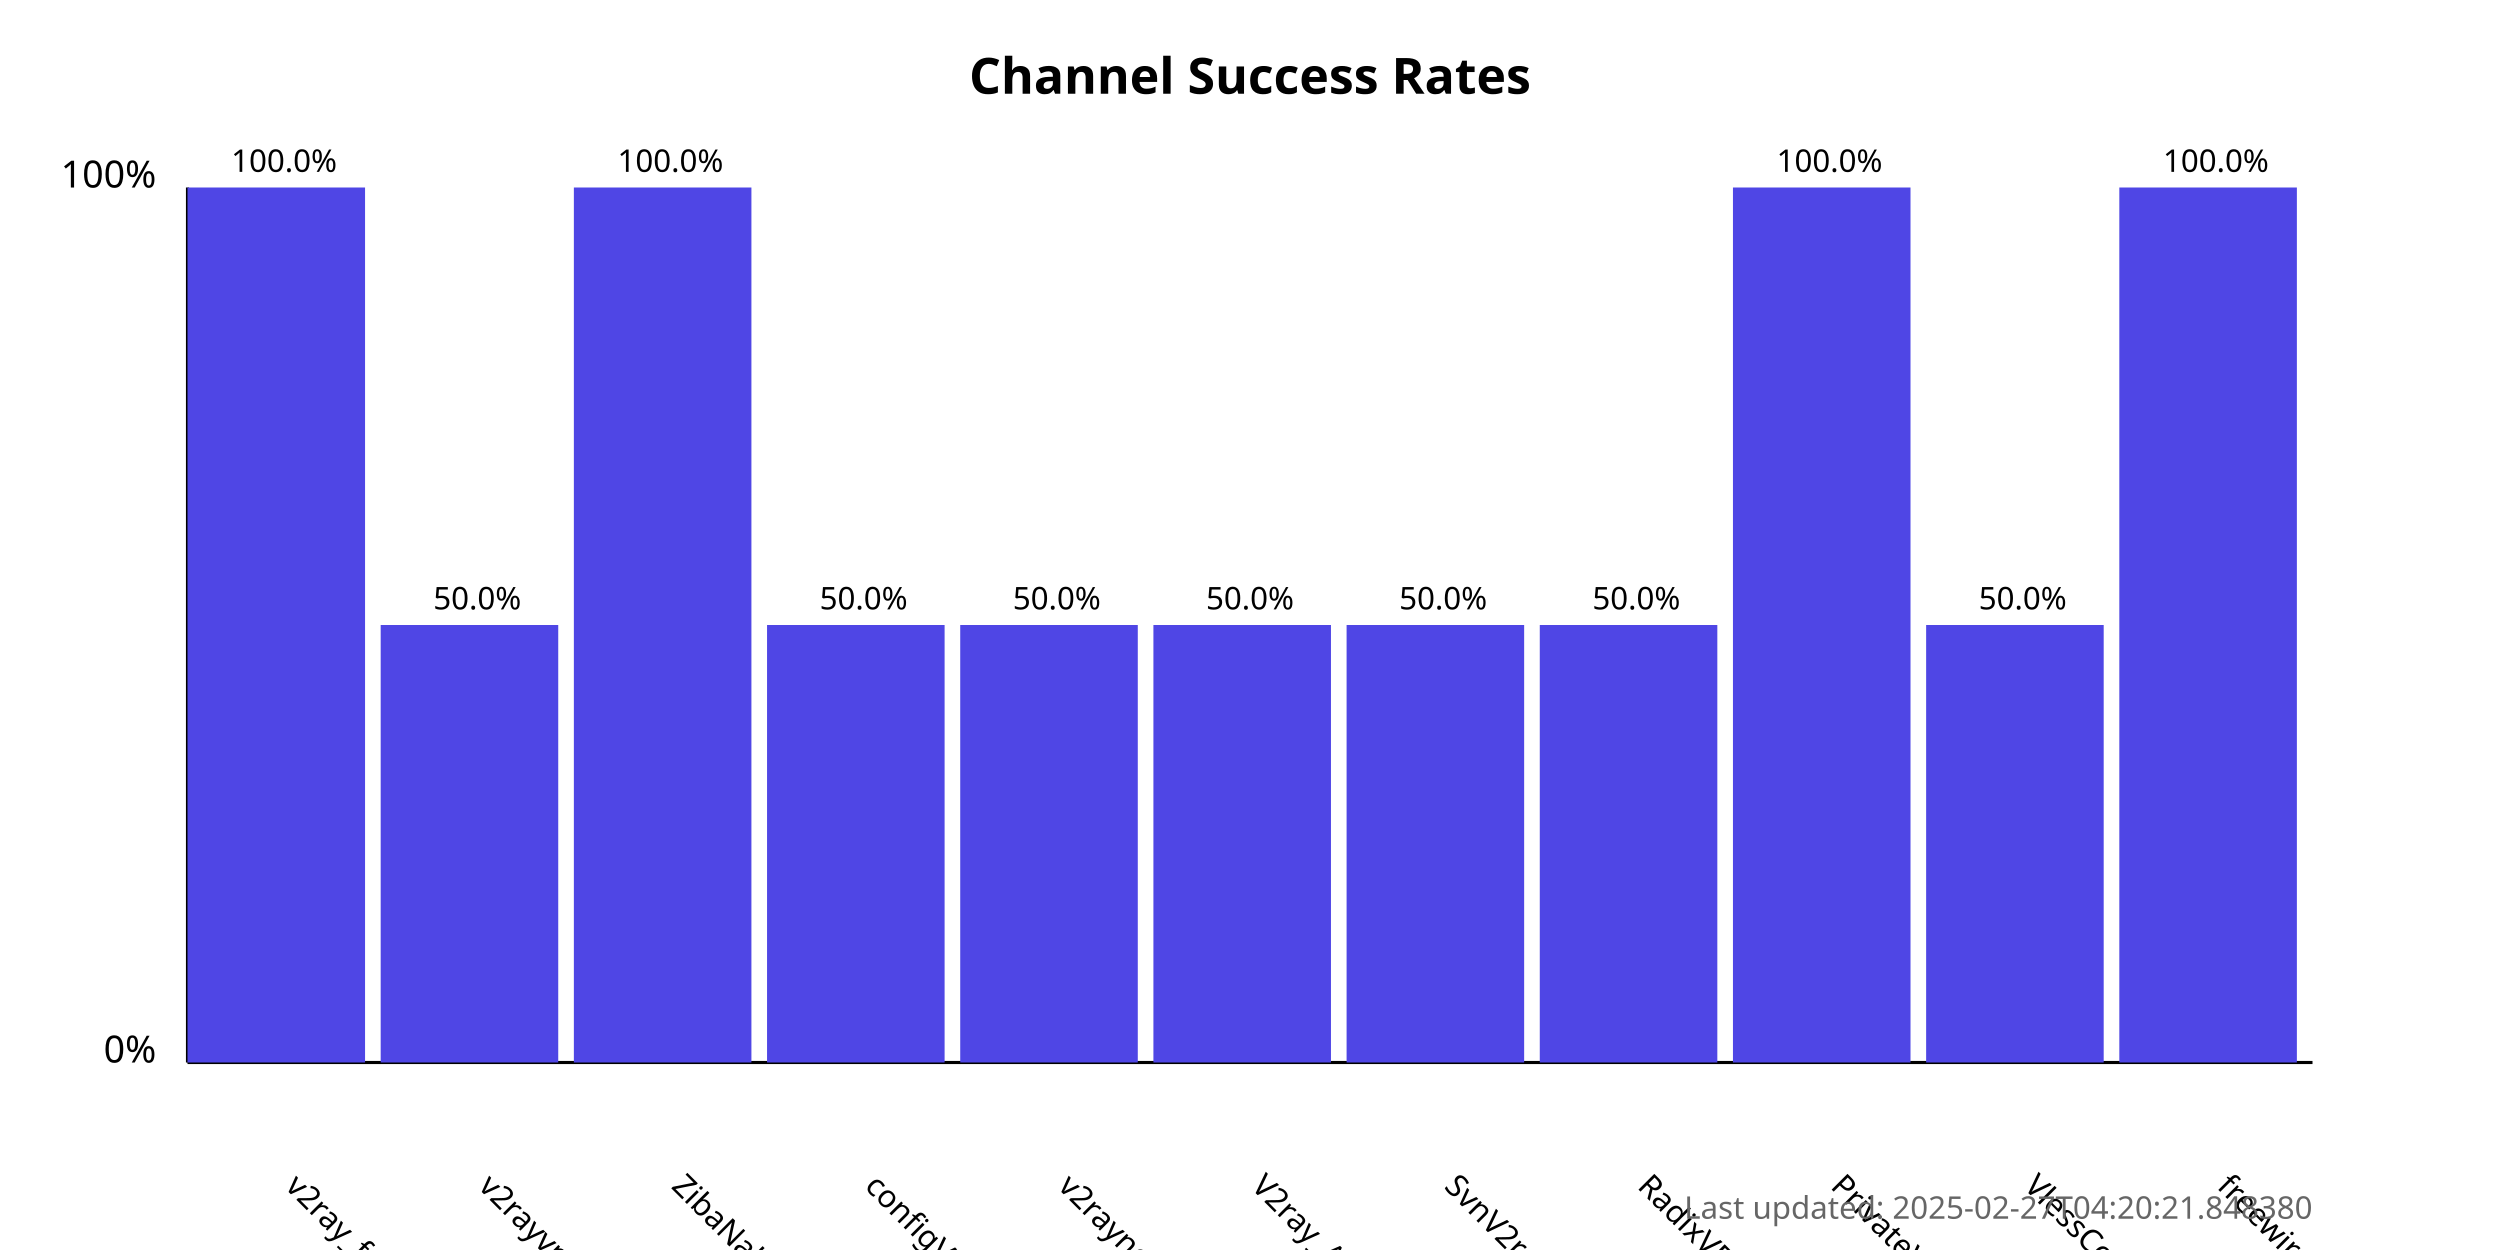
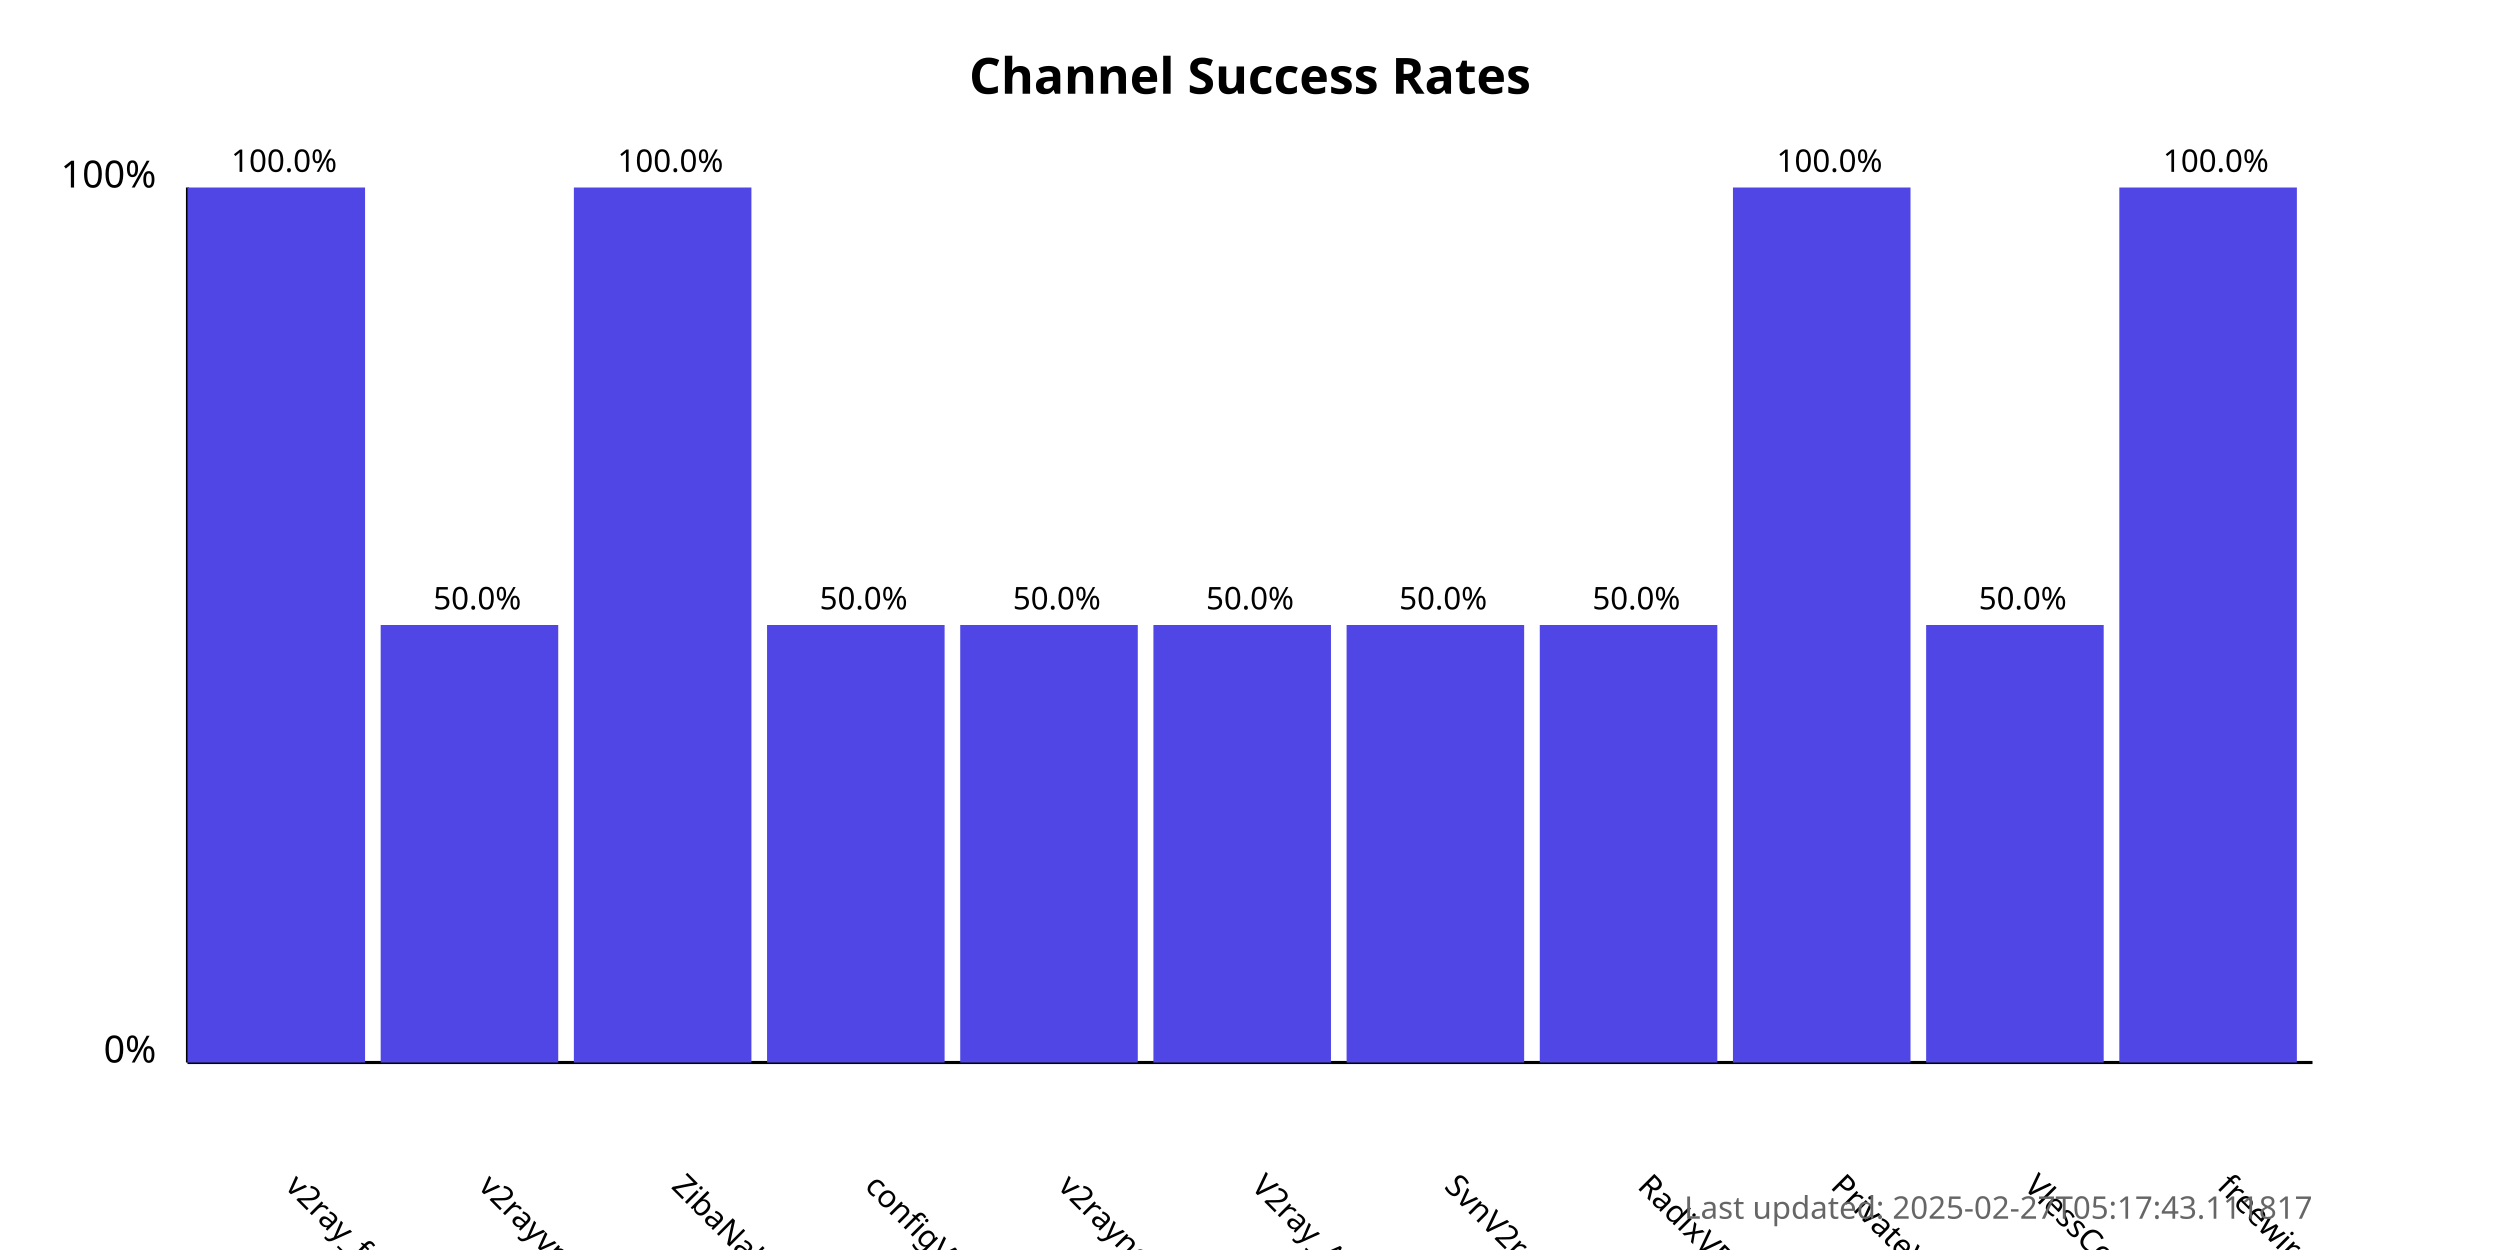
<svg xmlns="http://www.w3.org/2000/svg" width="800" height="400">
  <style>
            .chart-title { font: bold 16px sans-serif; }
            .axis-label { font: 12px sans-serif; }
            .tick-label { font: 10px sans-serif; }
            .bar { fill: #4f46e5; }
            .bar:hover { fill: #6366f1; }
            .timestamp { font: 10px sans-serif; fill: #666; }
        </style>
  <text x="400.0" y="30" text-anchor="middle" class="chart-title">
            Channel Success Rates
        </text>
  <line x1="60" y1="340" x2="60" y2="60" stroke="black" stroke-width="1" />
  <line x1="60" y1="340" x2="740" y2="340" stroke="black" stroke-width="1" />
  <text x="50" y="340" text-anchor="end" class="axis-label">0%</text>
  <text x="50" y="60" text-anchor="end" class="axis-label">100%</text>
  <g>
    <rect x="60" y="60.0" width="56.818" height="280.0" class="bar" />
    <text x="90.909" y="380" transform="rotate(45, 90.90909, 380)" text-anchor="start" class="tick-label">
                v2ray_free_conf
            </text>
    <text x="90.909" y="55.0" text-anchor="middle" class="tick-label">
                100.0%
            </text>
  </g>
  <g>
    <rect x="121.818" y="200.0" width="56.818" height="140.0" class="bar" />
    <text x="152.727" y="380" transform="rotate(45, 152.7273, 380)" text-anchor="start" class="tick-label">
                v2rayvpno
            </text>
    <text x="152.727" y="195.0" text-anchor="middle" class="tick-label">
                50.0%
            </text>
  </g>
  <g>
    <rect x="183.636" y="60.0" width="56.818" height="280.0" class="bar" />
    <text x="214.545" y="380" transform="rotate(45, 214.5455, 380)" text-anchor="start" class="tick-label">
                ZibaNabz
            </text>
    <text x="214.545" y="55.0" text-anchor="middle" class="tick-label">
                100.0%
            </text>
  </g>
  <g>
    <rect x="245.455" y="200.0" width="56.818" height="140.0" class="bar" />
    <text x="276.364" y="380" transform="rotate(45, 276.3636, 380)" text-anchor="start" class="tick-label">
                configV2rayForFree
            </text>
    <text x="276.364" y="195.0" text-anchor="middle" class="tick-label">
                50.0%
            </text>
  </g>
  <g>
    <rect x="307.273" y="200.0" width="56.818" height="140.0" class="bar" />
    <text x="338.182" y="380" transform="rotate(45, 338.1818, 380)" text-anchor="start" class="tick-label">
                v2rayngvpn
            </text>
    <text x="338.182" y="195.0" text-anchor="middle" class="tick-label">
                50.0%
            </text>
  </g>
  <g>
    <rect x="369.091" y="200.0" width="56.818" height="140.0" class="bar" />
    <text x="400.0" y="380" transform="rotate(45, 400.0, 380)" text-anchor="start" class="tick-label">
                V2ray_Alpha
            </text>
    <text x="400.0" y="195.0" text-anchor="middle" class="tick-label">
                50.0%
            </text>
  </g>
  <g>
    <rect x="430.909" y="200.0" width="56.818" height="140.0" class="bar" />
    <text x="461.818" y="380" transform="rotate(45, 461.8182, 380)" text-anchor="start" class="tick-label">
                SvnV2ray
            </text>
    <text x="461.818" y="195.0" text-anchor="middle" class="tick-label">
                50.0%
            </text>
  </g>
  <g>
    <rect x="492.727" y="200.0" width="56.818" height="140.0" class="bar" />
    <text x="523.636" y="380" transform="rotate(45, 523.6364, 380)" text-anchor="start" class="tick-label">
                RadixVPN
            </text>
    <text x="523.636" y="195.0" text-anchor="middle" class="tick-label">
                50.0%
            </text>
  </g>
  <g>
    <rect x="554.545" y="60.0" width="56.818" height="280.0" class="bar" />
    <text x="585.455" y="380" transform="rotate(45, 585.4545, 380)" text-anchor="start" class="tick-label">
                PrivateVPNs
            </text>
    <text x="585.455" y="55.0" text-anchor="middle" class="tick-label">
                100.0%
            </text>
  </g>
  <g>
    <rect x="616.364" y="200.0" width="56.818" height="140.0" class="bar" />
    <text x="647.273" y="380" transform="rotate(45, 647.2727, 380)" text-anchor="start" class="tick-label">
                VlessConfig
            </text>
    <text x="647.273" y="195.0" text-anchor="middle" class="tick-label">
                50.0%
            </text>
  </g>
  <g>
    <rect x="678.182" y="60.0" width="56.818" height="280.0" class="bar" />
    <text x="709.091" y="380" transform="rotate(45, 709.0909, 380)" text-anchor="start" class="tick-label">
                freewireguard
            </text>
    <text x="709.091" y="55.0" text-anchor="middle" class="tick-label">
                100.0%
            </text>
  </g>
  <text x="740" y="390" text-anchor="end" class="timestamp">
-             Last updated: 2025-02-27T04:20:21.848380
+             Last updated: 2025-02-27T05:17:43.111817
        </text>
</svg>
